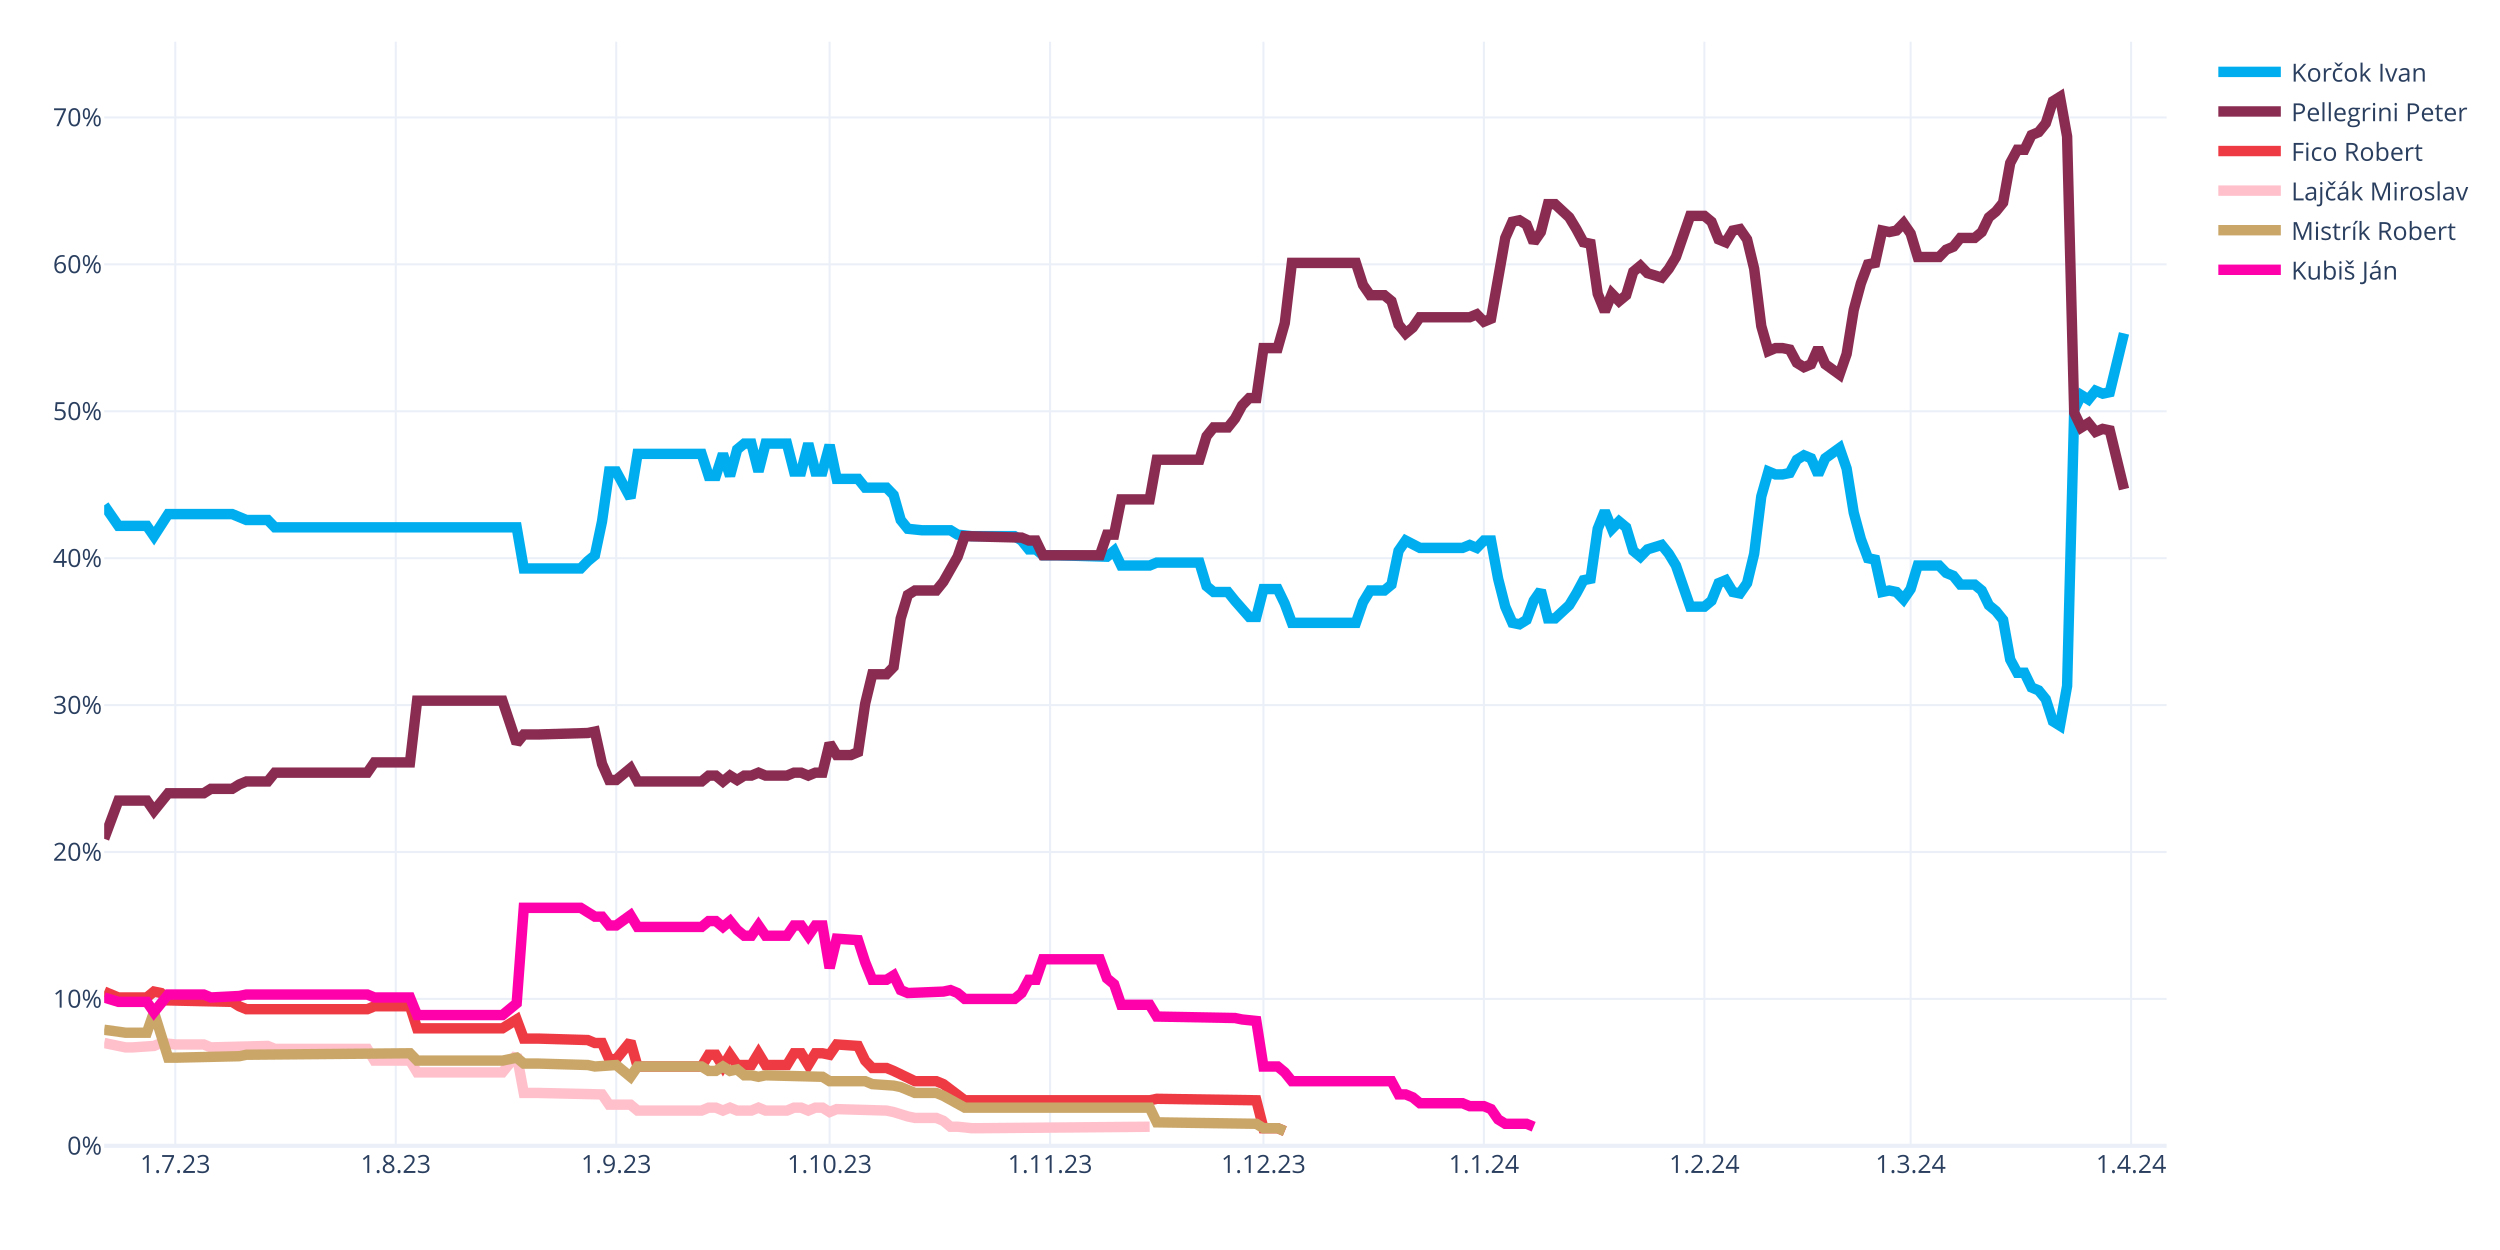
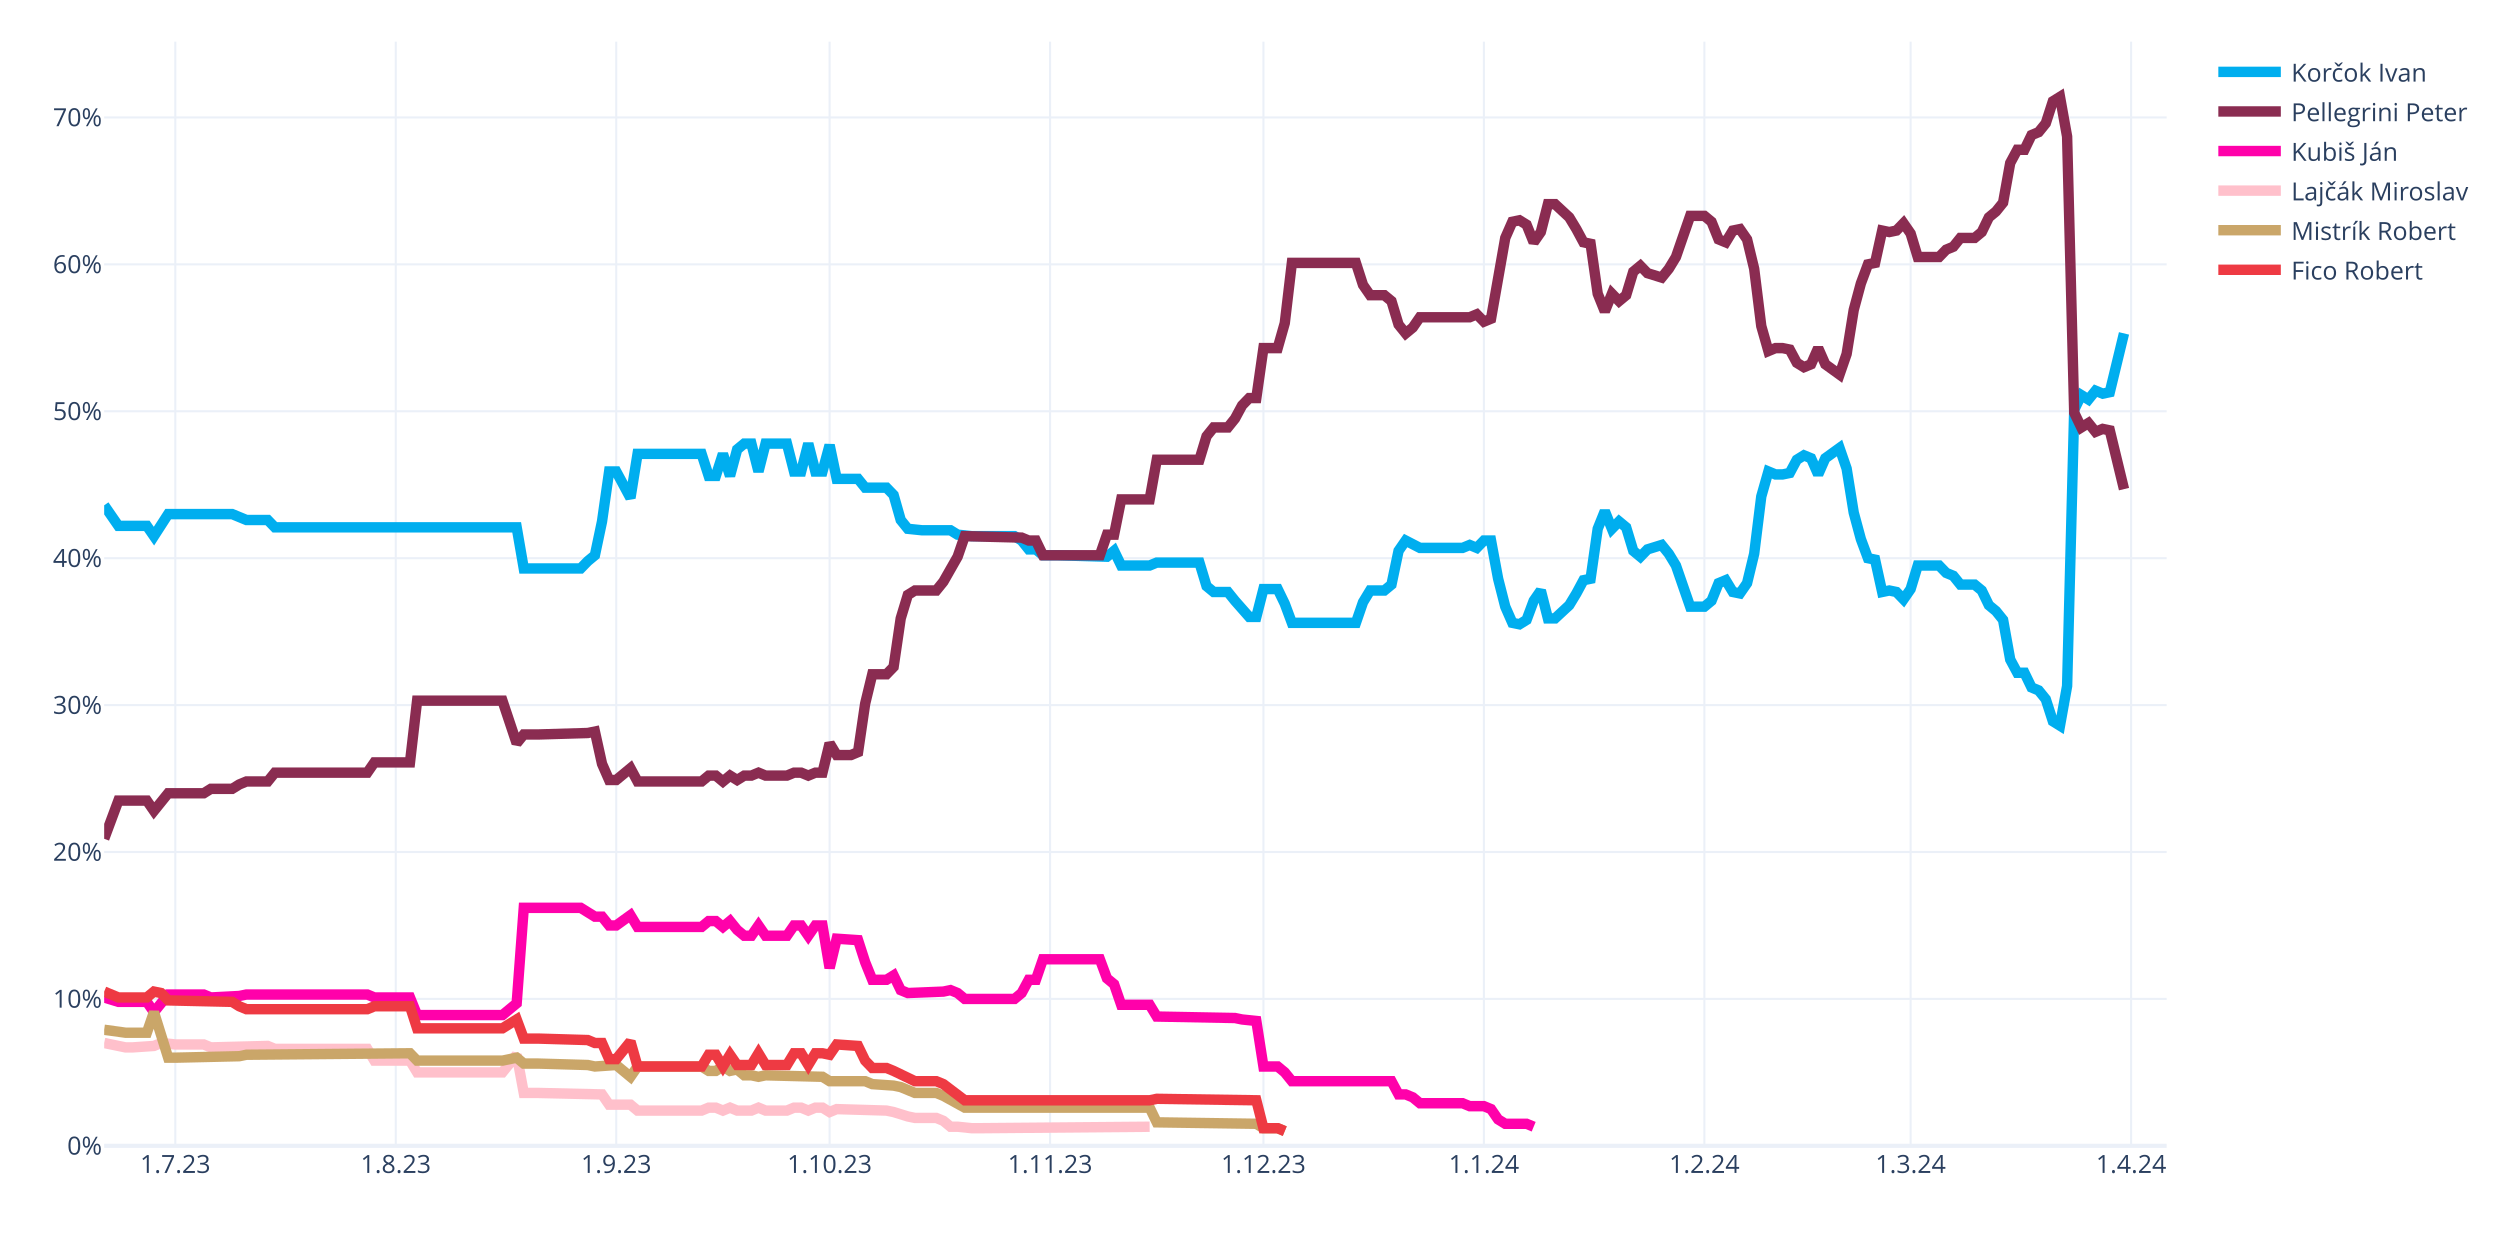
<svg xmlns="http://www.w3.org/2000/svg" class="main-svg" width="1200" height="600" style="" viewBox="0 0 1200 600">
  <rect x="0" y="0" width="1200" height="600" style="fill: rgb(255, 255, 255); fill-opacity: 1;" />
-   <defs id="defs-ff2296">
+   <defs id="defs-686498">
    <g class="clips">
-       <clipPath id="clipff2296xyplot" class="plotclip">
+       <clipPath id="clip686498xyplot" class="plotclip">
        <rect width="990" height="530" />
      </clipPath>
-       <clipPath class="axesclip" id="clipff2296x">
+       <clipPath class="axesclip" id="clip686498x">
        <rect x="50" y="0" width="990" height="600" />
      </clipPath>
-       <clipPath class="axesclip" id="clipff2296y">
+       <clipPath class="axesclip" id="clip686498y">
        <rect x="0" y="20" width="1200" height="530" />
      </clipPath>
-       <clipPath class="axesclip" id="clipff2296xy">
+       <clipPath class="axesclip" id="clip686498xy">
        <rect x="50" y="20" width="990" height="530" />
      </clipPath>
    </g>
    <g class="gradients" />
    <g class="patterns" />
  </defs>
  <g class="bglayer" />
  <g class="layer-below">
    <g class="imagelayer" />
    <g class="shapelayer" />
  </g>
  <g class="cartesianlayer">
    <g class="subplot xy">
      <g class="layer-subplot">
        <g class="shapelayer" />
        <g class="imagelayer" />
      </g>
      <g class="minor-gridlayer">
        <g class="x" />
        <g class="y" />
      </g>
      <g class="gridlayer">
        <g class="x">
          <path class="xgrid crisp" transform="translate(84.14,0)" d="M0,20v530" style="stroke: rgb(235, 240, 248); stroke-opacity: 1; stroke-width: 1px;" />
          <path class="xgrid crisp" transform="translate(189.97,0)" d="M0,20v530" style="stroke: rgb(235, 240, 248); stroke-opacity: 1; stroke-width: 1px;" />
          <path class="xgrid crisp" transform="translate(295.79,0)" d="M0,20v530" style="stroke: rgb(235, 240, 248); stroke-opacity: 1; stroke-width: 1px;" />
          <path class="xgrid crisp" transform="translate(398.21,0)" d="M0,20v530" style="stroke: rgb(235, 240, 248); stroke-opacity: 1; stroke-width: 1px;" />
          <path class="xgrid crisp" transform="translate(504.03,0)" d="M0,20v530" style="stroke: rgb(235, 240, 248); stroke-opacity: 1; stroke-width: 1px;" />
          <path class="xgrid crisp" transform="translate(606.45,0)" d="M0,20v530" style="stroke: rgb(235, 240, 248); stroke-opacity: 1; stroke-width: 1px;" />
          <path class="xgrid crisp" transform="translate(712.28,0)" d="M0,20v530" style="stroke: rgb(235, 240, 248); stroke-opacity: 1; stroke-width: 1px;" />
          <path class="xgrid crisp" transform="translate(818.1,0)" d="M0,20v530" style="stroke: rgb(235, 240, 248); stroke-opacity: 1; stroke-width: 1px;" />
          <path class="xgrid crisp" transform="translate(917.1,0)" d="M0,20v530" style="stroke: rgb(235, 240, 248); stroke-opacity: 1; stroke-width: 1px;" />
          <path class="xgrid crisp" transform="translate(1022.93,0)" d="M0,20v530" style="stroke: rgb(235, 240, 248); stroke-opacity: 1; stroke-width: 1px;" />
        </g>
        <g class="y">
          <path class="ygrid crisp" transform="translate(0,479.48)" d="M50,0h990" style="stroke: rgb(235, 240, 248); stroke-opacity: 1; stroke-width: 1px;" />
          <path class="ygrid crisp" transform="translate(0,408.96)" d="M50,0h990" style="stroke: rgb(235, 240, 248); stroke-opacity: 1; stroke-width: 1px;" />
          <path class="ygrid crisp" transform="translate(0,338.45)" d="M50,0h990" style="stroke: rgb(235, 240, 248); stroke-opacity: 1; stroke-width: 1px;" />
          <path class="ygrid crisp" transform="translate(0,267.93)" d="M50,0h990" style="stroke: rgb(235, 240, 248); stroke-opacity: 1; stroke-width: 1px;" />
          <path class="ygrid crisp" transform="translate(0,197.41)" d="M50,0h990" style="stroke: rgb(235, 240, 248); stroke-opacity: 1; stroke-width: 1px;" />
          <path class="ygrid crisp" transform="translate(0,126.89)" d="M50,0h990" style="stroke: rgb(235, 240, 248); stroke-opacity: 1; stroke-width: 1px;" />
          <path class="ygrid crisp" transform="translate(0,56.37)" d="M50,0h990" style="stroke: rgb(235, 240, 248); stroke-opacity: 1; stroke-width: 1px;" />
        </g>
      </g>
      <g class="zerolinelayer">
        <path class="yzl zl crisp" transform="translate(0,550)" d="M50,0h990" style="stroke: rgb(235, 240, 248); stroke-opacity: 1; stroke-width: 2px;" />
      </g>
      <g class="layer-between">
        <g class="shapelayer" />
        <g class="imagelayer" />
      </g>
      <path class="xlines-below" />
      <path class="ylines-below" />
      <g class="overlines-below" />
      <g class="xaxislayer-below" />
      <g class="yaxislayer-below" />
      <g class="overaxes-below" />
      <g class="overplot">
-         <g class="xy" transform="translate(50,20)" clip-path="url(#clipff2296xyplot)">
+         <g class="xy" transform="translate(50,20)" clip-path="url(#clip686498xyplot)">
          <g class="scatterlayer mlayer">
-             <g class="trace scatter trace2fc15d" style="stroke-miterlimit: 2; opacity: 1;">
+             <g class="trace scatter tracead9747" style="stroke-miterlimit: 2; opacity: 1;">
              <g class="fills" />
              <g class="errorbars" />
              <g class="lines">
                <path class="js-line" d="M0,222.54L6.83,232.41L10.24,232.41L20.48,232.41L23.9,237.35L30.72,226.77L34.14,226.77L61.45,226.77L64.86,228.18L68.28,229.59L71.69,229.59L78.52,229.59L81.93,233.12L198,233.12L201.41,252.86L228.72,252.86L232.14,249.34L235.55,246.52L238.97,230.3L242.38,206.32L245.79,206.32L252.62,219.01L256.03,197.86L286.76,197.86L290.17,208.44L293.59,208.44L297,197.86L300.41,208.44L303.83,195.74L307.24,192.92L310.66,192.92L314.07,206.32L317.48,192.92L327.72,192.92L331.14,206.32L334.55,206.32L337.97,192.92L341.38,206.32L344.79,206.32L348.21,193.63L351.62,209.85L361.86,209.85L365.28,214.08L375.52,214.08L378.93,217.6L382.34,229.59L385.76,233.82L392.59,234.53L396,234.53L406.24,234.53L409.66,236.64L416.48,237.35L419.9,237.35L436.97,237.35L440.38,239.46L443.79,243.7L447.21,243.7L450.62,246.52L457.45,246.52L481.34,247.22L484.76,244.4L488.17,251.45L491.59,251.45L501.83,251.45L505.24,250.04L525.72,250.04L529.14,261.33L532.55,264.15L535.97,264.15L539.38,264.15L542.79,268.38L549.62,276.13L553.03,276.13L556.45,262.74L559.86,262.74L563.28,262.74L566.69,269.79L570.1,278.96L573.52,278.96L600.83,278.96L604.24,269.08L607.66,263.44L611.07,263.44L614.48,263.44L617.9,260.62L621.31,244.4L624.72,239.46L631.55,242.99L634.97,242.99L652.03,242.99L655.45,241.58L658.86,242.99L662.28,239.46L665.69,239.46L669.1,257.8L672.52,271.2L675.93,278.96L679.34,279.66L682.76,277.54L686.17,268.38L689.59,263.44L693,276.84L696.41,276.84L703.24,270.49L706.66,264.85L710.07,258.5L713.48,257.8L716.9,233.82L720.31,225.36L723.72,233.82L727.14,230.3L730.55,233.12L733.97,244.4L737.38,247.22L740.79,243.7L747.62,241.58L751.03,245.81L754.45,251.45L757.86,261.33L761.28,271.2L764.69,271.2L768.1,271.2L771.52,268.38L774.93,259.92L778.34,258.5L781.76,264.15L785.17,264.85L788.59,259.92L792,245.81L795.41,218.31L798.83,206.32L802.24,207.73L805.66,207.73L809.07,207.03L812.48,200.68L815.9,198.56L819.31,199.97L822.72,207.73L826.14,199.97L832.97,195.04L836.38,204.91L839.79,226.07L843.21,238.76L846.62,247.93L850.03,248.63L853.45,264.15L856.86,263.44L860.28,264.15L863.69,267.67L867.1,262.74L870.52,251.45L880.76,251.45L884.17,254.98L887.59,256.39L891,260.62L897.83,260.62L901.24,263.44L904.66,270.49L908.07,273.31L911.48,277.54L914.9,296.58L918.31,302.93L921.72,302.93L925.14,309.98L928.55,311.39L931.97,315.62L935.38,326.2L938.79,328.32L942.21,309.28L945.62,176.7L949.03,169.65L952.45,171.77L955.86,167.54L959.28,168.95L962.69,168.24L969.52,140.03" style="vector-effect: none; fill: none; stroke: rgb(0, 174, 239); stroke-opacity: 1; stroke-width: 5px; opacity: 1;" />
              </g>
              <g class="points" />
              <g class="text" />
            </g>
-             <g class="trace scatter trace447e28" style="stroke-miterlimit: 2; opacity: 1;">
+             <g class="trace scatter traceb3615b" style="stroke-miterlimit: 2; opacity: 1;">
              <g class="fills" />
              <g class="errorbars" />
              <g class="lines">
                <path class="js-line" d="M0,382.62L6.83,364.28L10.24,364.28L20.48,364.28L23.9,369.22L30.72,360.76L34.14,360.76L47.79,360.76L51.21,358.64L61.45,358.64L64.86,356.53L68.28,355.11L71.69,355.11L78.52,355.11L81.93,350.88L126.31,350.88L129.72,345.95L146.79,345.95L150.21,316.33L191.17,316.33L198,336.78L201.41,332.55L208.24,332.55L232.14,331.84L235.55,331.14L238.97,346.65L242.38,354.41L245.79,354.41L249.21,351.59L252.62,348.77L256.03,355.11L286.76,355.11L290.17,352.29L293.59,352.29L297,355.11L300.41,352.29L303.83,354.41L307.24,352.29L310.66,352.29L314.07,350.88L317.48,352.29L327.72,352.29L331.14,350.88L334.55,350.88L337.97,352.29L341.38,350.88L344.79,350.88L348.21,336.78L351.62,342.42L358.45,342.42L361.86,341.01L365.28,317.74L368.69,303.64L375.52,303.64L378.93,300.11L382.34,276.84L385.76,265.56L389.17,263.44L392.59,263.44L399.41,263.44L402.83,259.21L409.66,247.22L413.07,237.35L440.38,238.05L443.79,239.46L447.21,239.46L450.62,246.52L477.93,246.52L481.34,236.64L484.76,236.64L488.17,219.72L501.83,219.72L505.24,200.68L525.72,200.68L529.14,189.4L532.55,185.17L535.97,185.17L539.38,185.17L542.79,180.93L546.21,174.59L549.62,171.06L553.03,171.06L556.45,147.09L563.28,147.09L566.69,135.1L570.1,106.19L573.52,106.19L600.83,106.19L604.24,116.76L607.66,121.7L611.07,121.7L614.48,121.7L617.9,124.52L621.31,135.8L624.72,140.03L628.14,137.21L631.55,132.28L655.45,132.28L658.86,130.87L662.28,134.39L665.69,132.98L672.52,94.2L675.93,86.44L679.34,85.74L682.76,87.85L686.17,96.31L689.59,91.38L693,77.98L696.41,77.98L703.24,84.32L706.66,89.97L710.07,96.31L713.48,97.02L716.9,120.99L720.31,129.46L723.72,120.99L727.14,124.52L730.55,121.7L733.97,110.42L737.38,107.6L740.79,111.12L747.62,113.24L751.03,109.01L754.45,103.36L757.86,93.49L761.28,83.62L764.69,83.62L768.1,83.62L771.52,86.44L774.93,94.9L778.34,96.31L781.76,90.67L785.17,89.97L788.59,94.9L792,109.01L795.41,136.51L798.83,148.5L802.24,147.09L805.66,147.09L809.07,147.79L812.48,154.14L815.9,156.25L819.31,154.84L822.72,147.09L826.14,154.84L832.97,159.78L836.38,149.91L839.79,128.75L843.21,116.06L846.62,106.89L850.03,106.19L853.45,90.67L856.86,91.38L860.28,90.67L863.69,87.15L867.1,92.08L870.52,103.36L880.76,103.36L884.17,99.84L887.59,98.43L891,94.2L897.83,94.2L901.24,91.38L904.66,84.32L908.07,81.5L911.48,77.27L914.9,58.23L918.31,51.89L921.72,51.89L925.14,44.83L928.55,43.42L931.97,39.19L935.38,28.62L938.79,26.5L942.21,45.54L945.62,178.11L949.03,185.17L952.45,183.05L955.86,187.28L959.28,185.87L962.69,186.58L969.52,214.78" style="vector-effect: none; fill: none; stroke: rgb(138, 44, 81); stroke-opacity: 1; stroke-width: 5px; opacity: 1;" />
              </g>
              <g class="points" />
              <g class="text" />
            </g>
-             <g class="trace scatter trace3a14b2" style="stroke-miterlimit: 2; opacity: 1;">
+             <g class="trace scatter trace7663b1" style="stroke-miterlimit: 2; opacity: 1;">
+               <g class="fills" />
+               <g class="errorbars" />
+               <g class="lines">
+                 <path class="js-line" d="M0,458.78L6.83,460.89L10.24,460.89L20.48,460.89L23.9,465.83L30.72,457.37L34.14,457.37L47.79,457.37L51.21,458.78L64.86,458.07L68.28,457.37L126.31,457.37L129.72,458.78L146.79,458.78L150.21,467.24L191.17,467.24L198,461.6L201.41,415.76L208.24,415.76L228.72,415.76L232.14,417.88L235.55,419.99L238.97,419.99L242.38,424.22L245.79,424.22L252.62,419.29L256.03,424.93L286.76,424.93L290.17,422.11L293.59,422.11L297,424.93L300.41,422.11L303.83,426.34L307.24,429.16L310.66,429.16L314.07,424.22L317.48,429.16L327.72,429.16L331.14,424.22L334.55,424.22L337.97,429.16L341.38,424.22L344.79,424.22L348.21,444.67L351.62,430.57L361.86,431.27L365.28,441.85L368.69,450.31L372.1,450.31L375.52,450.31L378.93,448.2L382.34,455.25L385.76,456.66L402.83,455.96L406.24,455.25L409.66,456.66L413.07,459.48L436.97,459.48L440.38,456.66L443.79,450.31L447.21,450.31L450.62,440.44L457.45,440.44L477.93,440.44L481.34,449.61L484.76,452.43L488.17,462.3L501.83,462.3L505.24,467.94L542.79,468.65L546.21,469.35L553.03,470.06L556.45,491.92L563.28,491.92L566.69,494.74L570.1,498.97L573.52,498.97L617.9,498.97L621.31,505.32L624.72,505.32L628.14,506.73L631.55,509.55L634.97,509.55L652.03,509.55L655.45,510.96L662.28,510.96L665.69,512.37L669.1,517.31L672.52,519.42L682.76,519.42L686.17,520.83" style="vector-effect: none; fill: none; stroke: rgb(255, 1, 170); stroke-opacity: 1; stroke-width: 5px; opacity: 1;" />
+               </g>
+               <g class="points" />
+               <g class="text" />
+             </g>
+             <g class="trace scatter trace9f0104" style="stroke-miterlimit: 2; opacity: 1;">
+               <g class="fills" />
+               <g class="errorbars" />
+               <g class="lines">
+                 <path class="js-line" d="M0,480.64L10.24,482.75L13.66,482.75L23.9,482.05L27.31,480.64L34.14,481.34L37.55,481.34L47.79,481.34L51.21,482.75L78.52,482.05L81.93,483.46L126.31,483.46L129.72,489.1L146.79,489.1L150.21,494.74L191.17,494.74L198,486.28L201.41,504.61L208.24,504.61L238.97,505.32L242.38,510.25L252.62,510.25L256.03,513.08L286.76,513.08L290.17,511.67L293.59,511.67L297,513.08L300.41,511.67L303.83,513.08L310.66,513.08L314.07,511.67L317.48,513.08L320.9,513.08L327.72,513.08L331.14,511.67L334.55,511.67L337.97,513.08L341.38,511.67L344.79,511.67L348.21,513.78L351.62,512.37L375.52,513.08L378.93,513.78L385.76,515.9L389.17,516.6L399.41,516.6L402.83,518.01L406.24,520.83L409.66,520.83L416.48,521.54L419.9,521.54L501.83,520.83" style="vector-effect: none; fill: none; stroke: rgb(255, 192, 203); stroke-opacity: 1; stroke-width: 5px; opacity: 1;" />
+               </g>
+               <g class="points" />
+               <g class="text" />
+             </g>
+             <g class="trace scatter trace14756c" style="stroke-miterlimit: 2; opacity: 1;">
+               <g class="fills" />
+               <g class="errorbars" />
+               <g class="lines">
+                 <path class="js-line" d="M0,474.29L10.24,475.7L13.66,475.7L20.48,475.7L23.9,465.83L30.72,487.69L34.14,487.69L64.86,486.98L68.28,486.28L146.79,485.57L150.21,489.1L191.17,489.1L198,487.69L201.41,490.51L208.24,490.51L232.14,491.21L235.55,491.92L245.79,491.21L249.21,494.04L252.62,496.86L256.03,491.92L286.76,491.92L290.17,494.04L293.59,494.04L297,491.92L300.41,494.04L303.83,493.33L307.24,496.15L310.66,496.15L314.07,496.86L317.48,496.15L344.79,496.86L348.21,498.97L365.28,498.97L368.69,500.38L378.93,501.09L382.34,501.79L389.17,504.61L392.59,504.61L399.41,504.61L402.83,506.02L413.07,511.67L416.48,511.67L501.83,511.67L505.24,518.72L553.03,519.42L556.45,521.54L563.28,521.54L566.69,522.95" style="vector-effect: none; fill: none; stroke: rgb(202, 166, 105); stroke-opacity: 1; stroke-width: 5px; opacity: 1;" />
+               </g>
+               <g class="points" />
+               <g class="text" />
+             </g>
+             <g class="trace scatter traceea0368" style="stroke-miterlimit: 2; opacity: 1;">
              <g class="fills" />
              <g class="errorbars" />
              <g class="lines">
                <path class="js-line" d="M0,455.96L6.83,458.78L10.24,458.78L20.48,458.78L23.9,455.96L27.31,456.66L30.72,460.19L61.45,460.89L64.86,463.01L68.28,464.42L71.69,464.42L126.31,464.42L129.72,463.01L146.79,463.01L150.21,473.59L191.17,473.59L198,469.35L201.41,478.52L208.24,478.52L232.14,479.23L235.55,480.64L238.97,480.64L242.38,488.39L245.79,488.39L249.21,484.16L252.62,479.93L256.03,491.92L286.76,491.92L290.17,486.28L293.59,486.28L297,491.92L300.41,486.28L303.83,491.21L310.66,491.21L314.07,485.57L317.48,491.21L320.9,491.21L327.72,491.21L331.14,485.57L334.55,485.57L337.97,491.21L341.38,485.57L344.79,485.57L348.21,486.28L351.62,481.34L361.86,482.05L365.28,489.1L368.69,492.63L372.1,492.63L375.52,492.63L378.93,494.04L389.17,498.97L392.59,498.97L399.41,498.97L402.83,500.38L413.07,508.14L416.48,508.14L501.83,508.14L505.24,507.43L553.03,508.14L556.45,521.54L563.28,521.54L566.69,522.95" style="vector-effect: none; fill: none; stroke: rgb(238, 58, 67); stroke-opacity: 1; stroke-width: 5px; opacity: 1;" />
-               </g>
-               <g class="points" />
-               <g class="text" />
-             </g>
-             <g class="trace scatter trace9474cc" style="stroke-miterlimit: 2; opacity: 1;">
-               <g class="fills" />
-               <g class="errorbars" />
-               <g class="lines">
-                 <path class="js-line" d="M0,480.64L10.24,482.75L13.66,482.75L23.9,482.05L27.31,480.64L34.14,481.34L37.55,481.34L47.79,481.34L51.21,482.75L78.52,482.05L81.93,483.46L126.31,483.46L129.72,489.1L146.79,489.1L150.21,494.74L191.17,494.74L198,486.28L201.41,504.61L208.24,504.61L238.97,505.32L242.38,510.25L252.62,510.25L256.03,513.08L286.76,513.08L290.17,511.67L293.59,511.67L297,513.08L300.41,511.67L303.83,513.08L310.66,513.08L314.07,511.67L317.48,513.08L320.9,513.08L327.72,513.08L331.14,511.67L334.55,511.67L337.97,513.08L341.38,511.67L344.79,511.67L348.21,513.78L351.62,512.37L375.52,513.08L378.93,513.78L385.76,515.9L389.17,516.6L399.41,516.6L402.83,518.01L406.24,520.83L409.66,520.83L416.48,521.54L419.9,521.54L501.83,520.83" style="vector-effect: none; fill: none; stroke: rgb(255, 192, 203); stroke-opacity: 1; stroke-width: 5px; opacity: 1;" />
-               </g>
-               <g class="points" />
-               <g class="text" />
-             </g>
-             <g class="trace scatter trace42c6f1" style="stroke-miterlimit: 2; opacity: 1;">
-               <g class="fills" />
-               <g class="errorbars" />
-               <g class="lines">
-                 <path class="js-line" d="M0,474.29L10.24,475.7L13.66,475.7L20.48,475.7L23.9,465.83L30.72,487.69L34.14,487.69L64.86,486.98L68.28,486.28L146.79,485.57L150.21,489.1L191.17,489.1L198,487.69L201.41,490.51L208.24,490.51L232.14,491.21L235.55,491.92L245.79,491.21L249.21,494.04L252.62,496.86L256.03,491.92L286.76,491.92L290.17,494.04L293.59,494.04L297,491.92L300.41,494.04L303.83,493.33L307.24,496.15L310.66,496.15L314.07,496.86L317.48,496.15L344.79,496.86L348.21,498.97L365.28,498.97L368.69,500.38L378.93,501.09L382.34,501.79L389.17,504.61L392.59,504.61L399.41,504.61L402.83,506.02L413.07,511.67L416.48,511.67L501.83,511.67L505.24,518.72L553.03,519.42L556.45,521.54L563.28,521.54L566.69,522.95" style="vector-effect: none; fill: none; stroke: rgb(202, 166, 105); stroke-opacity: 1; stroke-width: 5px; opacity: 1;" />
-               </g>
-               <g class="points" />
-               <g class="text" />
-             </g>
-             <g class="trace scatter trace102adb" style="stroke-miterlimit: 2; opacity: 1;">
-               <g class="fills" />
-               <g class="errorbars" />
-               <g class="lines">
-                 <path class="js-line" d="M0,458.78L6.83,460.89L10.24,460.89L20.48,460.89L23.9,465.83L30.72,457.37L34.14,457.37L47.79,457.37L51.21,458.78L64.86,458.07L68.28,457.37L126.31,457.37L129.72,458.78L146.79,458.78L150.21,467.24L191.17,467.24L198,461.6L201.41,415.76L208.24,415.76L228.72,415.76L232.14,417.88L235.55,419.99L238.97,419.99L242.38,424.22L245.79,424.22L252.62,419.29L256.03,424.93L286.76,424.93L290.17,422.11L293.59,422.11L297,424.93L300.41,422.11L303.83,426.34L307.24,429.16L310.66,429.16L314.07,424.22L317.48,429.16L327.72,429.16L331.14,424.22L334.55,424.22L337.97,429.16L341.38,424.22L344.79,424.22L348.21,444.67L351.62,430.57L361.86,431.27L365.28,441.85L368.69,450.31L372.1,450.31L375.52,450.31L378.93,448.2L382.34,455.25L385.76,456.66L402.83,455.96L406.24,455.25L409.66,456.66L413.07,459.48L436.97,459.48L440.38,456.66L443.79,450.31L447.21,450.31L450.62,440.44L457.45,440.44L477.93,440.44L481.34,449.61L484.76,452.43L488.17,462.3L501.83,462.3L505.24,467.94L542.79,468.65L546.21,469.35L553.03,470.06L556.45,491.92L563.28,491.92L566.69,494.74L570.1,498.97L573.52,498.97L617.9,498.97L621.31,505.32L624.72,505.32L628.14,506.73L631.55,509.55L634.97,509.55L652.03,509.55L655.45,510.96L662.28,510.96L665.69,512.37L669.1,517.31L672.52,519.42L682.76,519.42L686.17,520.83" style="vector-effect: none; fill: none; stroke: rgb(255, 1, 170); stroke-opacity: 1; stroke-width: 5px; opacity: 1;" />
              </g>
              <g class="points" />
              <g class="text" />
            </g>
          </g>
        </g>
      </g>
      <path class="xlines-above crisp" d="M0,0" style="fill: none;" />
      <path class="ylines-above crisp" d="M0,0" style="fill: none;" />
      <g class="overlines-above" />
      <g class="xaxislayer-above">
        <g class="xtick">
          <text text-anchor="middle" x="0" y="563" transform="translate(84.14,0)" style="font-family: 'Open Sans', verdana, arial, sans-serif; font-size: 12px; fill: rgb(42, 63, 95); fill-opacity: 1; white-space: pre; opacity: 1;">1.7.23</text>
        </g>
        <g class="xtick">
          <text text-anchor="middle" x="0" y="563" style="font-family: 'Open Sans', verdana, arial, sans-serif; font-size: 12px; fill: rgb(42, 63, 95); fill-opacity: 1; white-space: pre; opacity: 1;" transform="translate(189.97,0)">1.8.23</text>
        </g>
        <g class="xtick">
          <text text-anchor="middle" x="0" y="563" style="font-family: 'Open Sans', verdana, arial, sans-serif; font-size: 12px; fill: rgb(42, 63, 95); fill-opacity: 1; white-space: pre; opacity: 1;" transform="translate(295.79,0)">1.9.23</text>
        </g>
        <g class="xtick">
          <text text-anchor="middle" x="0" y="563" style="font-family: 'Open Sans', verdana, arial, sans-serif; font-size: 12px; fill: rgb(42, 63, 95); fill-opacity: 1; white-space: pre; opacity: 1;" transform="translate(398.21,0)">1.10.23</text>
        </g>
        <g class="xtick">
          <text text-anchor="middle" x="0" y="563" style="font-family: 'Open Sans', verdana, arial, sans-serif; font-size: 12px; fill: rgb(42, 63, 95); fill-opacity: 1; white-space: pre; opacity: 1;" transform="translate(504.03,0)">1.11.23</text>
        </g>
        <g class="xtick">
          <text text-anchor="middle" x="0" y="563" style="font-family: 'Open Sans', verdana, arial, sans-serif; font-size: 12px; fill: rgb(42, 63, 95); fill-opacity: 1; white-space: pre; opacity: 1;" transform="translate(606.45,0)">1.12.23</text>
        </g>
        <g class="xtick">
          <text text-anchor="middle" x="0" y="563" style="font-family: 'Open Sans', verdana, arial, sans-serif; font-size: 12px; fill: rgb(42, 63, 95); fill-opacity: 1; white-space: pre; opacity: 1;" transform="translate(712.28,0)">1.1.24</text>
        </g>
        <g class="xtick">
          <text text-anchor="middle" x="0" y="563" style="font-family: 'Open Sans', verdana, arial, sans-serif; font-size: 12px; fill: rgb(42, 63, 95); fill-opacity: 1; white-space: pre; opacity: 1;" transform="translate(818.1,0)">1.2.24</text>
        </g>
        <g class="xtick">
          <text text-anchor="middle" x="0" y="563" style="font-family: 'Open Sans', verdana, arial, sans-serif; font-size: 12px; fill: rgb(42, 63, 95); fill-opacity: 1; white-space: pre; opacity: 1;" transform="translate(917.1,0)">1.3.24</text>
        </g>
        <g class="xtick">
          <text text-anchor="middle" x="0" y="563" style="font-family: 'Open Sans', verdana, arial, sans-serif; font-size: 12px; fill: rgb(42, 63, 95); fill-opacity: 1; white-space: pre; opacity: 1;" transform="translate(1022.93,0)">1.4.24</text>
        </g>
      </g>
      <g class="yaxislayer-above">
        <g class="ytick">
          <text text-anchor="end" x="49" y="4.2" transform="translate(0,550)" style="font-family: 'Open Sans', verdana, arial, sans-serif; font-size: 12px; fill: rgb(42, 63, 95); fill-opacity: 1; white-space: pre; opacity: 1;">0%</text>
        </g>
        <g class="ytick">
          <text text-anchor="end" x="49" y="4.2" style="font-family: 'Open Sans', verdana, arial, sans-serif; font-size: 12px; fill: rgb(42, 63, 95); fill-opacity: 1; white-space: pre; opacity: 1;" transform="translate(0,479.48)">10%</text>
        </g>
        <g class="ytick">
          <text text-anchor="end" x="49" y="4.2" style="font-family: 'Open Sans', verdana, arial, sans-serif; font-size: 12px; fill: rgb(42, 63, 95); fill-opacity: 1; white-space: pre; opacity: 1;" transform="translate(0,408.96)">20%</text>
        </g>
        <g class="ytick">
          <text text-anchor="end" x="49" y="4.2" style="font-family: 'Open Sans', verdana, arial, sans-serif; font-size: 12px; fill: rgb(42, 63, 95); fill-opacity: 1; white-space: pre; opacity: 1;" transform="translate(0,338.45)">30%</text>
        </g>
        <g class="ytick">
          <text text-anchor="end" x="49" y="4.2" style="font-family: 'Open Sans', verdana, arial, sans-serif; font-size: 12px; fill: rgb(42, 63, 95); fill-opacity: 1; white-space: pre; opacity: 1;" transform="translate(0,267.93)">40%</text>
        </g>
        <g class="ytick">
          <text text-anchor="end" x="49" y="4.2" style="font-family: 'Open Sans', verdana, arial, sans-serif; font-size: 12px; fill: rgb(42, 63, 95); fill-opacity: 1; white-space: pre; opacity: 1;" transform="translate(0,197.41)">50%</text>
        </g>
        <g class="ytick">
          <text text-anchor="end" x="49" y="4.2" style="font-family: 'Open Sans', verdana, arial, sans-serif; font-size: 12px; fill: rgb(42, 63, 95); fill-opacity: 1; white-space: pre; opacity: 1;" transform="translate(0,126.89)">60%</text>
        </g>
        <g class="ytick">
          <text text-anchor="end" x="49" y="4.2" style="font-family: 'Open Sans', verdana, arial, sans-serif; font-size: 12px; fill: rgb(42, 63, 95); fill-opacity: 1; white-space: pre; opacity: 1;" transform="translate(0,56.37)">70%</text>
        </g>
      </g>
      <g class="overaxes-above" />
    </g>
  </g>
  <g class="polarlayer" />
  <g class="smithlayer" />
  <g class="ternarylayer" />
  <g class="geolayer" />
  <g class="funnelarealayer" />
  <g class="pielayer" />
  <g class="iciclelayer" />
  <g class="treemaplayer" />
  <g class="sunburstlayer" />
  <g class="glimages" />
-   <defs id="topdefs-ff2296">
+   <defs id="topdefs-686498">
    <g class="clips" />
-     <clipPath id="legendff2296">
+     <clipPath id="legend686498">
      <rect width="128" height="124" x="0" y="0" />
    </clipPath>
  </defs>
  <g class="layer-above">
    <g class="imagelayer" />
    <g class="shapelayer" />
  </g>
  <g class="infolayer">
    <g class="legend" pointer-events="all" transform="translate(1059.8,20)">
      <rect class="bg" shape-rendering="crispEdges" style="stroke: rgb(68, 68, 68); stroke-opacity: 1; fill: rgb(255, 255, 255); fill-opacity: 1; stroke-width: 0px;" width="128" height="124" x="0" y="0" />
-       <g class="scrollbox" transform="" clip-path="url(#legendff2296)">
+       <g class="scrollbox" transform="" clip-path="url(#legend686498)">
        <g class="groups">
          <g class="traces" transform="translate(0,14.5)" style="opacity: 1;">
            <text class="legendtext" text-anchor="start" x="40" y="4.68" style="font-family: 'Open Sans', verdana, arial, sans-serif; font-size: 12px; fill: rgb(42, 63, 95); fill-opacity: 1; white-space: pre;">Korčok Ivan</text>
            <g class="layers" style="opacity: 1;">
              <g class="legendfill" />
              <g class="legendlines">
                <path class="js-line" d="M5,0h30" style="fill: none; stroke: rgb(0, 174, 239); stroke-opacity: 1; stroke-width: 5px;" />
              </g>
              <g class="legendsymbols">
                <g class="legendpoints" />
              </g>
            </g>
            <rect class="legendtoggle" x="0" y="-9.5" width="122.703" height="19" style="fill: rgb(0, 0, 0); fill-opacity: 0;" />
          </g>
          <g class="traces" transform="translate(0,33.5)" style="opacity: 1;">
            <text class="legendtext" text-anchor="start" x="40" y="4.68" style="font-family: 'Open Sans', verdana, arial, sans-serif; font-size: 12px; fill: rgb(42, 63, 95); fill-opacity: 1; white-space: pre;">Pellegrini Peter</text>
            <g class="layers" style="opacity: 1;">
              <g class="legendfill" />
              <g class="legendlines">
                <path class="js-line" d="M5,0h30" style="fill: none; stroke: rgb(138, 44, 81); stroke-opacity: 1; stroke-width: 5px;" />
              </g>
              <g class="legendsymbols">
                <g class="legendpoints" />
              </g>
            </g>
            <rect class="legendtoggle" x="0" y="-9.5" width="122.703" height="19" style="fill: rgb(0, 0, 0); fill-opacity: 0;" />
          </g>
          <g class="traces" transform="translate(0,52.5)" style="opacity: 1;">
-             <text class="legendtext" text-anchor="start" x="40" y="4.68" style="font-family: 'Open Sans', verdana, arial, sans-serif; font-size: 12px; fill: rgb(42, 63, 95); fill-opacity: 1; white-space: pre;">Fico Robert</text>
-             <g class="layers" style="opacity: 1;">
-               <g class="legendfill" />
-               <g class="legendlines">
-                 <path class="js-line" d="M5,0h30" style="fill: none; stroke: rgb(238, 58, 67); stroke-opacity: 1; stroke-width: 5px;" />
+             <text class="legendtext" text-anchor="start" x="40" y="4.68" style="font-family: 'Open Sans', verdana, arial, sans-serif; font-size: 12px; fill: rgb(42, 63, 95); fill-opacity: 1; white-space: pre;">Kubiš Ján</text>
+             <g class="layers" style="opacity: 1;">
+               <g class="legendfill" />
+               <g class="legendlines">
+                 <path class="js-line" d="M5,0h30" style="fill: none; stroke: rgb(255, 1, 170); stroke-opacity: 1; stroke-width: 5px;" />
              </g>
              <g class="legendsymbols">
                <g class="legendpoints" />
              </g>
            </g>
            <rect class="legendtoggle" x="0" y="-9.5" width="122.703" height="19" style="fill: rgb(0, 0, 0); fill-opacity: 0;" />
          </g>
          <g class="traces" transform="translate(0,71.5)" style="opacity: 1;">
            <text class="legendtext" text-anchor="start" x="40" y="4.68" style="font-family: 'Open Sans', verdana, arial, sans-serif; font-size: 12px; fill: rgb(42, 63, 95); fill-opacity: 1; white-space: pre;">Lajčák Miroslav</text>
            <g class="layers" style="opacity: 1;">
              <g class="legendfill" />
              <g class="legendlines">
                <path class="js-line" d="M5,0h30" style="fill: none; stroke: rgb(255, 192, 203); stroke-opacity: 1; stroke-width: 5px;" />
              </g>
              <g class="legendsymbols">
                <g class="legendpoints" />
              </g>
            </g>
            <rect class="legendtoggle" x="0" y="-9.5" width="122.703" height="19" style="fill: rgb(0, 0, 0); fill-opacity: 0;" />
          </g>
          <g class="traces" transform="translate(0,90.5)" style="opacity: 1;">
            <text class="legendtext" text-anchor="start" x="40" y="4.68" style="font-family: 'Open Sans', verdana, arial, sans-serif; font-size: 12px; fill: rgb(42, 63, 95); fill-opacity: 1; white-space: pre;">Mistrík Robert</text>
            <g class="layers" style="opacity: 1;">
              <g class="legendfill" />
              <g class="legendlines">
                <path class="js-line" d="M5,0h30" style="fill: none; stroke: rgb(202, 166, 105); stroke-opacity: 1; stroke-width: 5px;" />
              </g>
              <g class="legendsymbols">
                <g class="legendpoints" />
              </g>
            </g>
            <rect class="legendtoggle" x="0" y="-9.5" width="122.703" height="19" style="fill: rgb(0, 0, 0); fill-opacity: 0;" />
          </g>
          <g class="traces" transform="translate(0,109.5)" style="opacity: 1;">
-             <text class="legendtext" text-anchor="start" x="40" y="4.68" style="font-family: 'Open Sans', verdana, arial, sans-serif; font-size: 12px; fill: rgb(42, 63, 95); fill-opacity: 1; white-space: pre;">Kubiš Ján</text>
-             <g class="layers" style="opacity: 1;">
-               <g class="legendfill" />
-               <g class="legendlines">
-                 <path class="js-line" d="M5,0h30" style="fill: none; stroke: rgb(255, 1, 170); stroke-opacity: 1; stroke-width: 5px;" />
+             <text class="legendtext" text-anchor="start" x="40" y="4.68" style="font-family: 'Open Sans', verdana, arial, sans-serif; font-size: 12px; fill: rgb(42, 63, 95); fill-opacity: 1; white-space: pre;">Fico Robert</text>
+             <g class="layers" style="opacity: 1;">
+               <g class="legendfill" />
+               <g class="legendlines">
+                 <path class="js-line" d="M5,0h30" style="fill: none; stroke: rgb(238, 58, 67); stroke-opacity: 1; stroke-width: 5px;" />
              </g>
              <g class="legendsymbols">
                <g class="legendpoints" />
              </g>
            </g>
            <rect class="legendtoggle" x="0" y="-9.5" width="122.703" height="19" style="fill: rgb(0, 0, 0); fill-opacity: 0;" />
          </g>
        </g>
      </g>
      <rect class="scrollbar" rx="20" ry="3" width="0" height="0" style="fill: rgb(128, 139, 164); fill-opacity: 1;" x="0" y="0" />
    </g>
    <g class="g-gtitle" />
    <g class="g-xtitle" />
    <g class="g-ytitle" />
  </g>
</svg>
